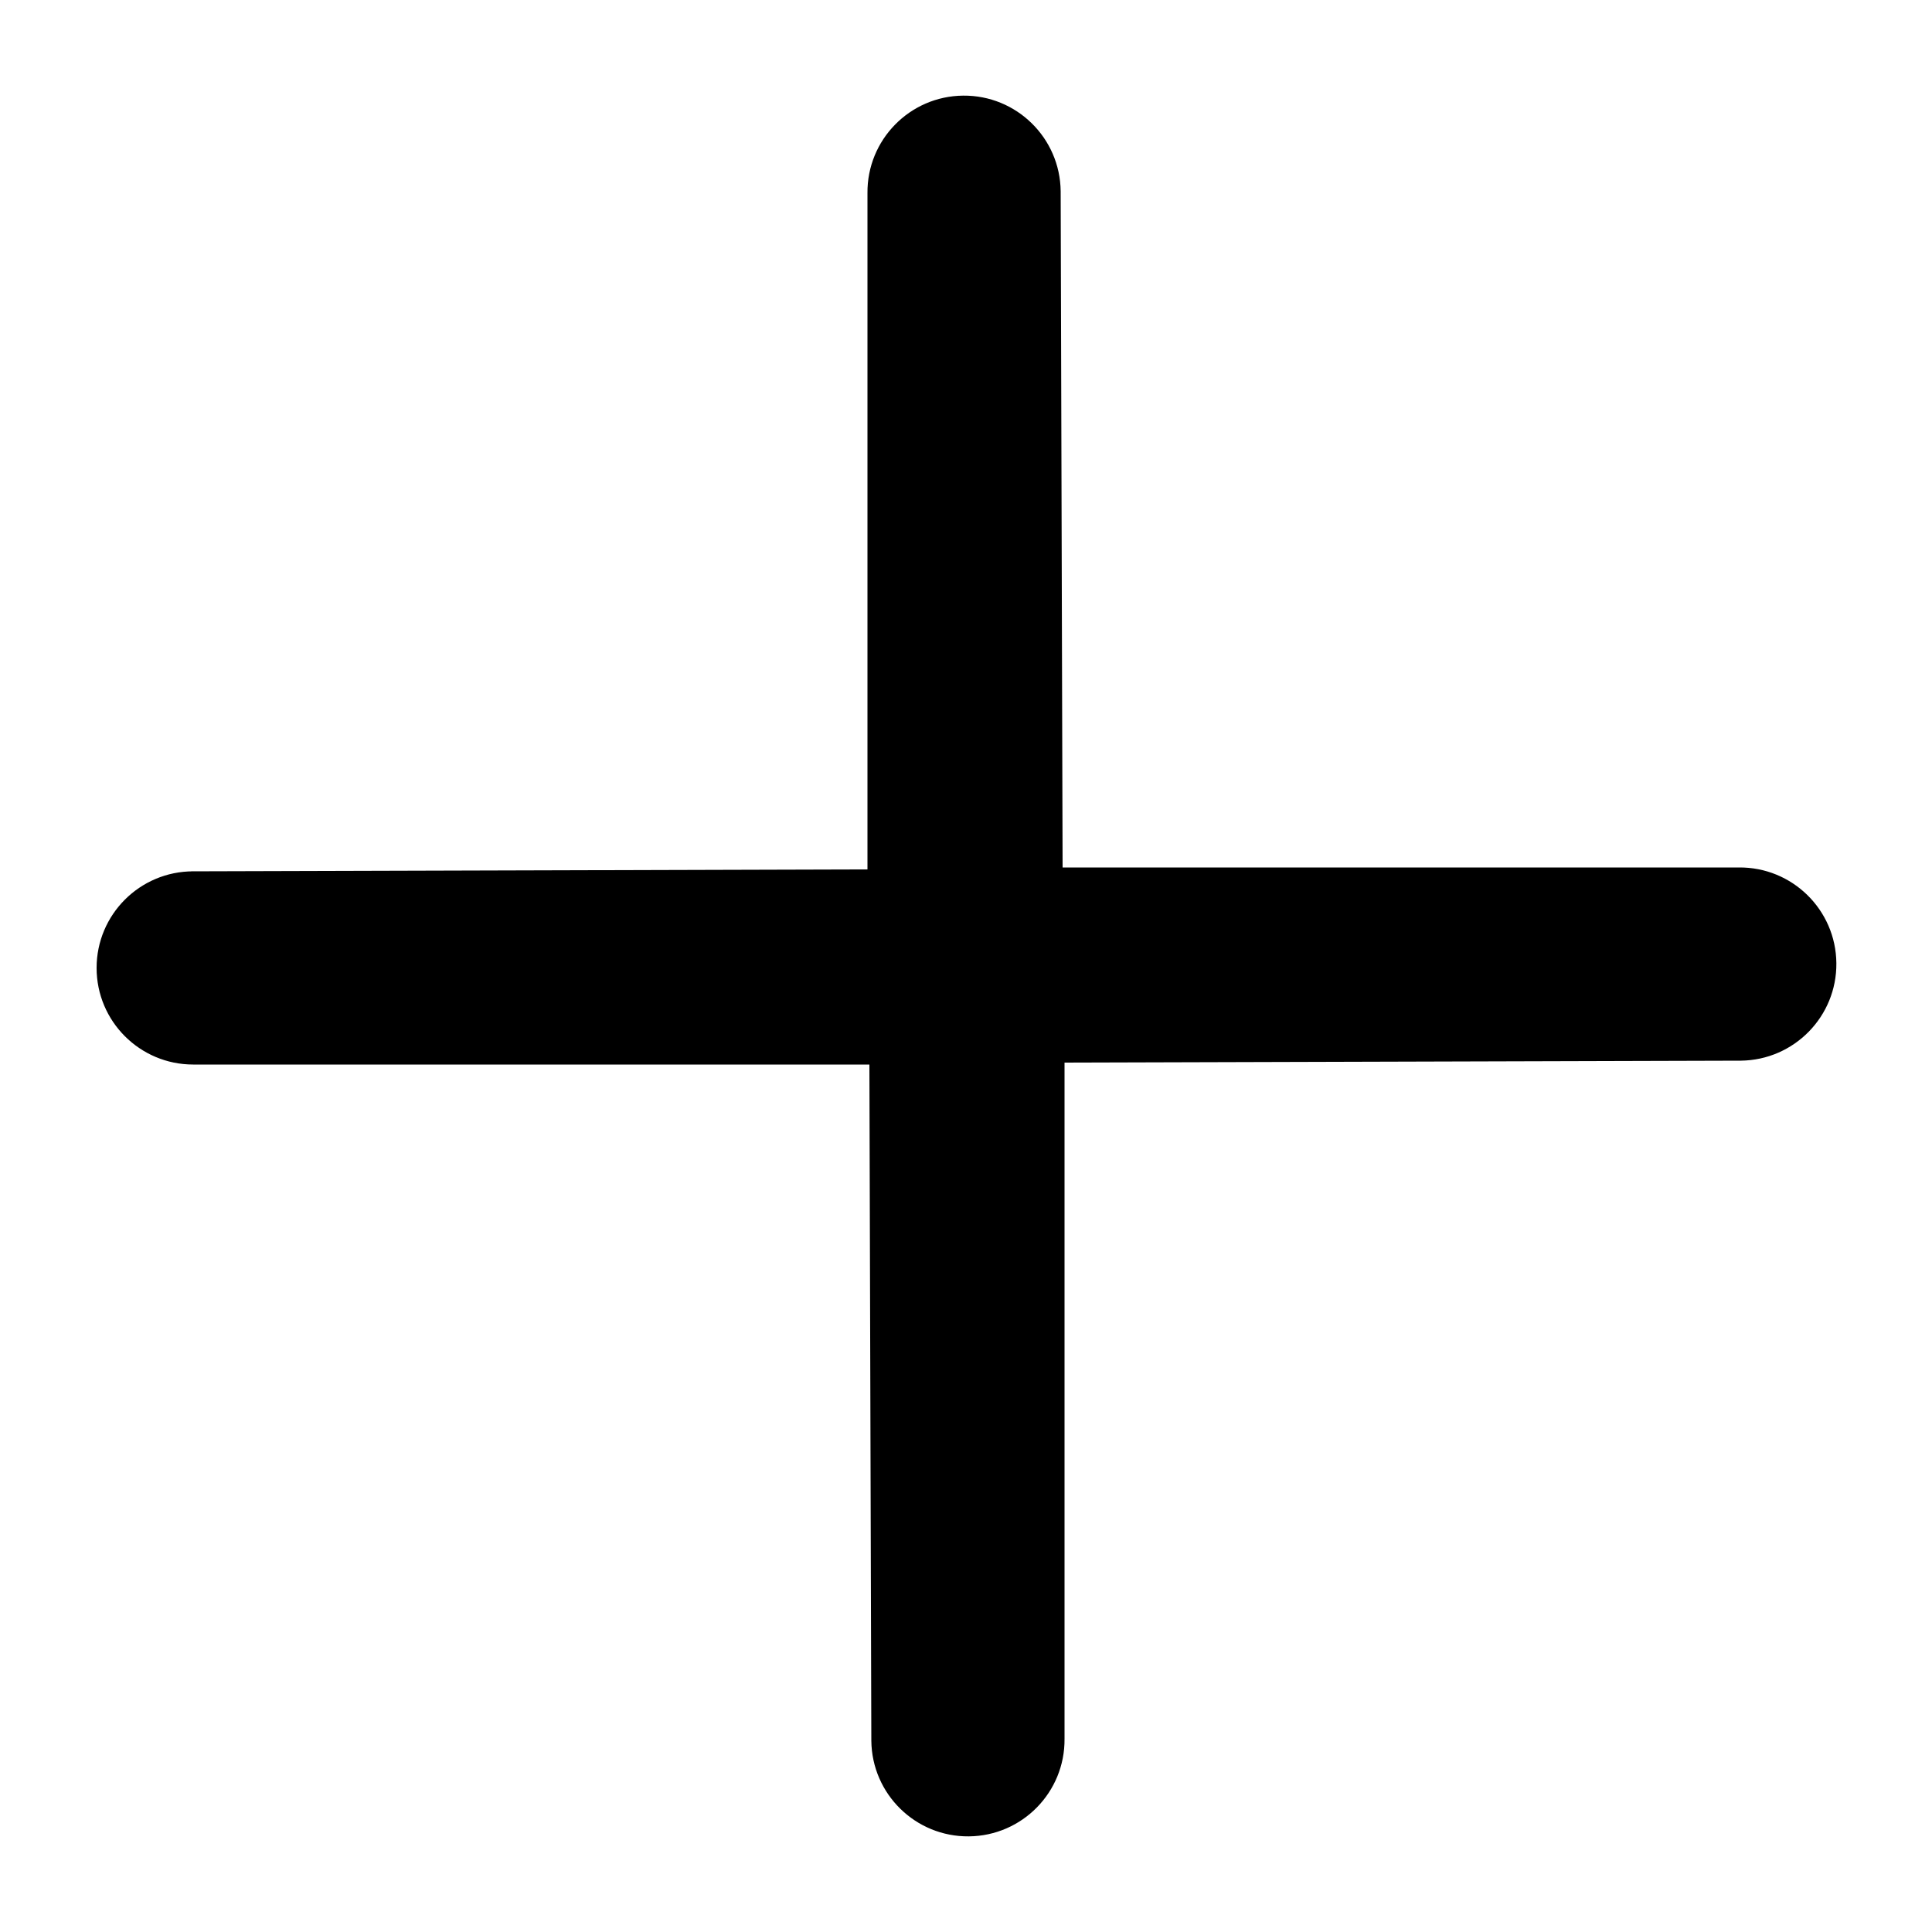
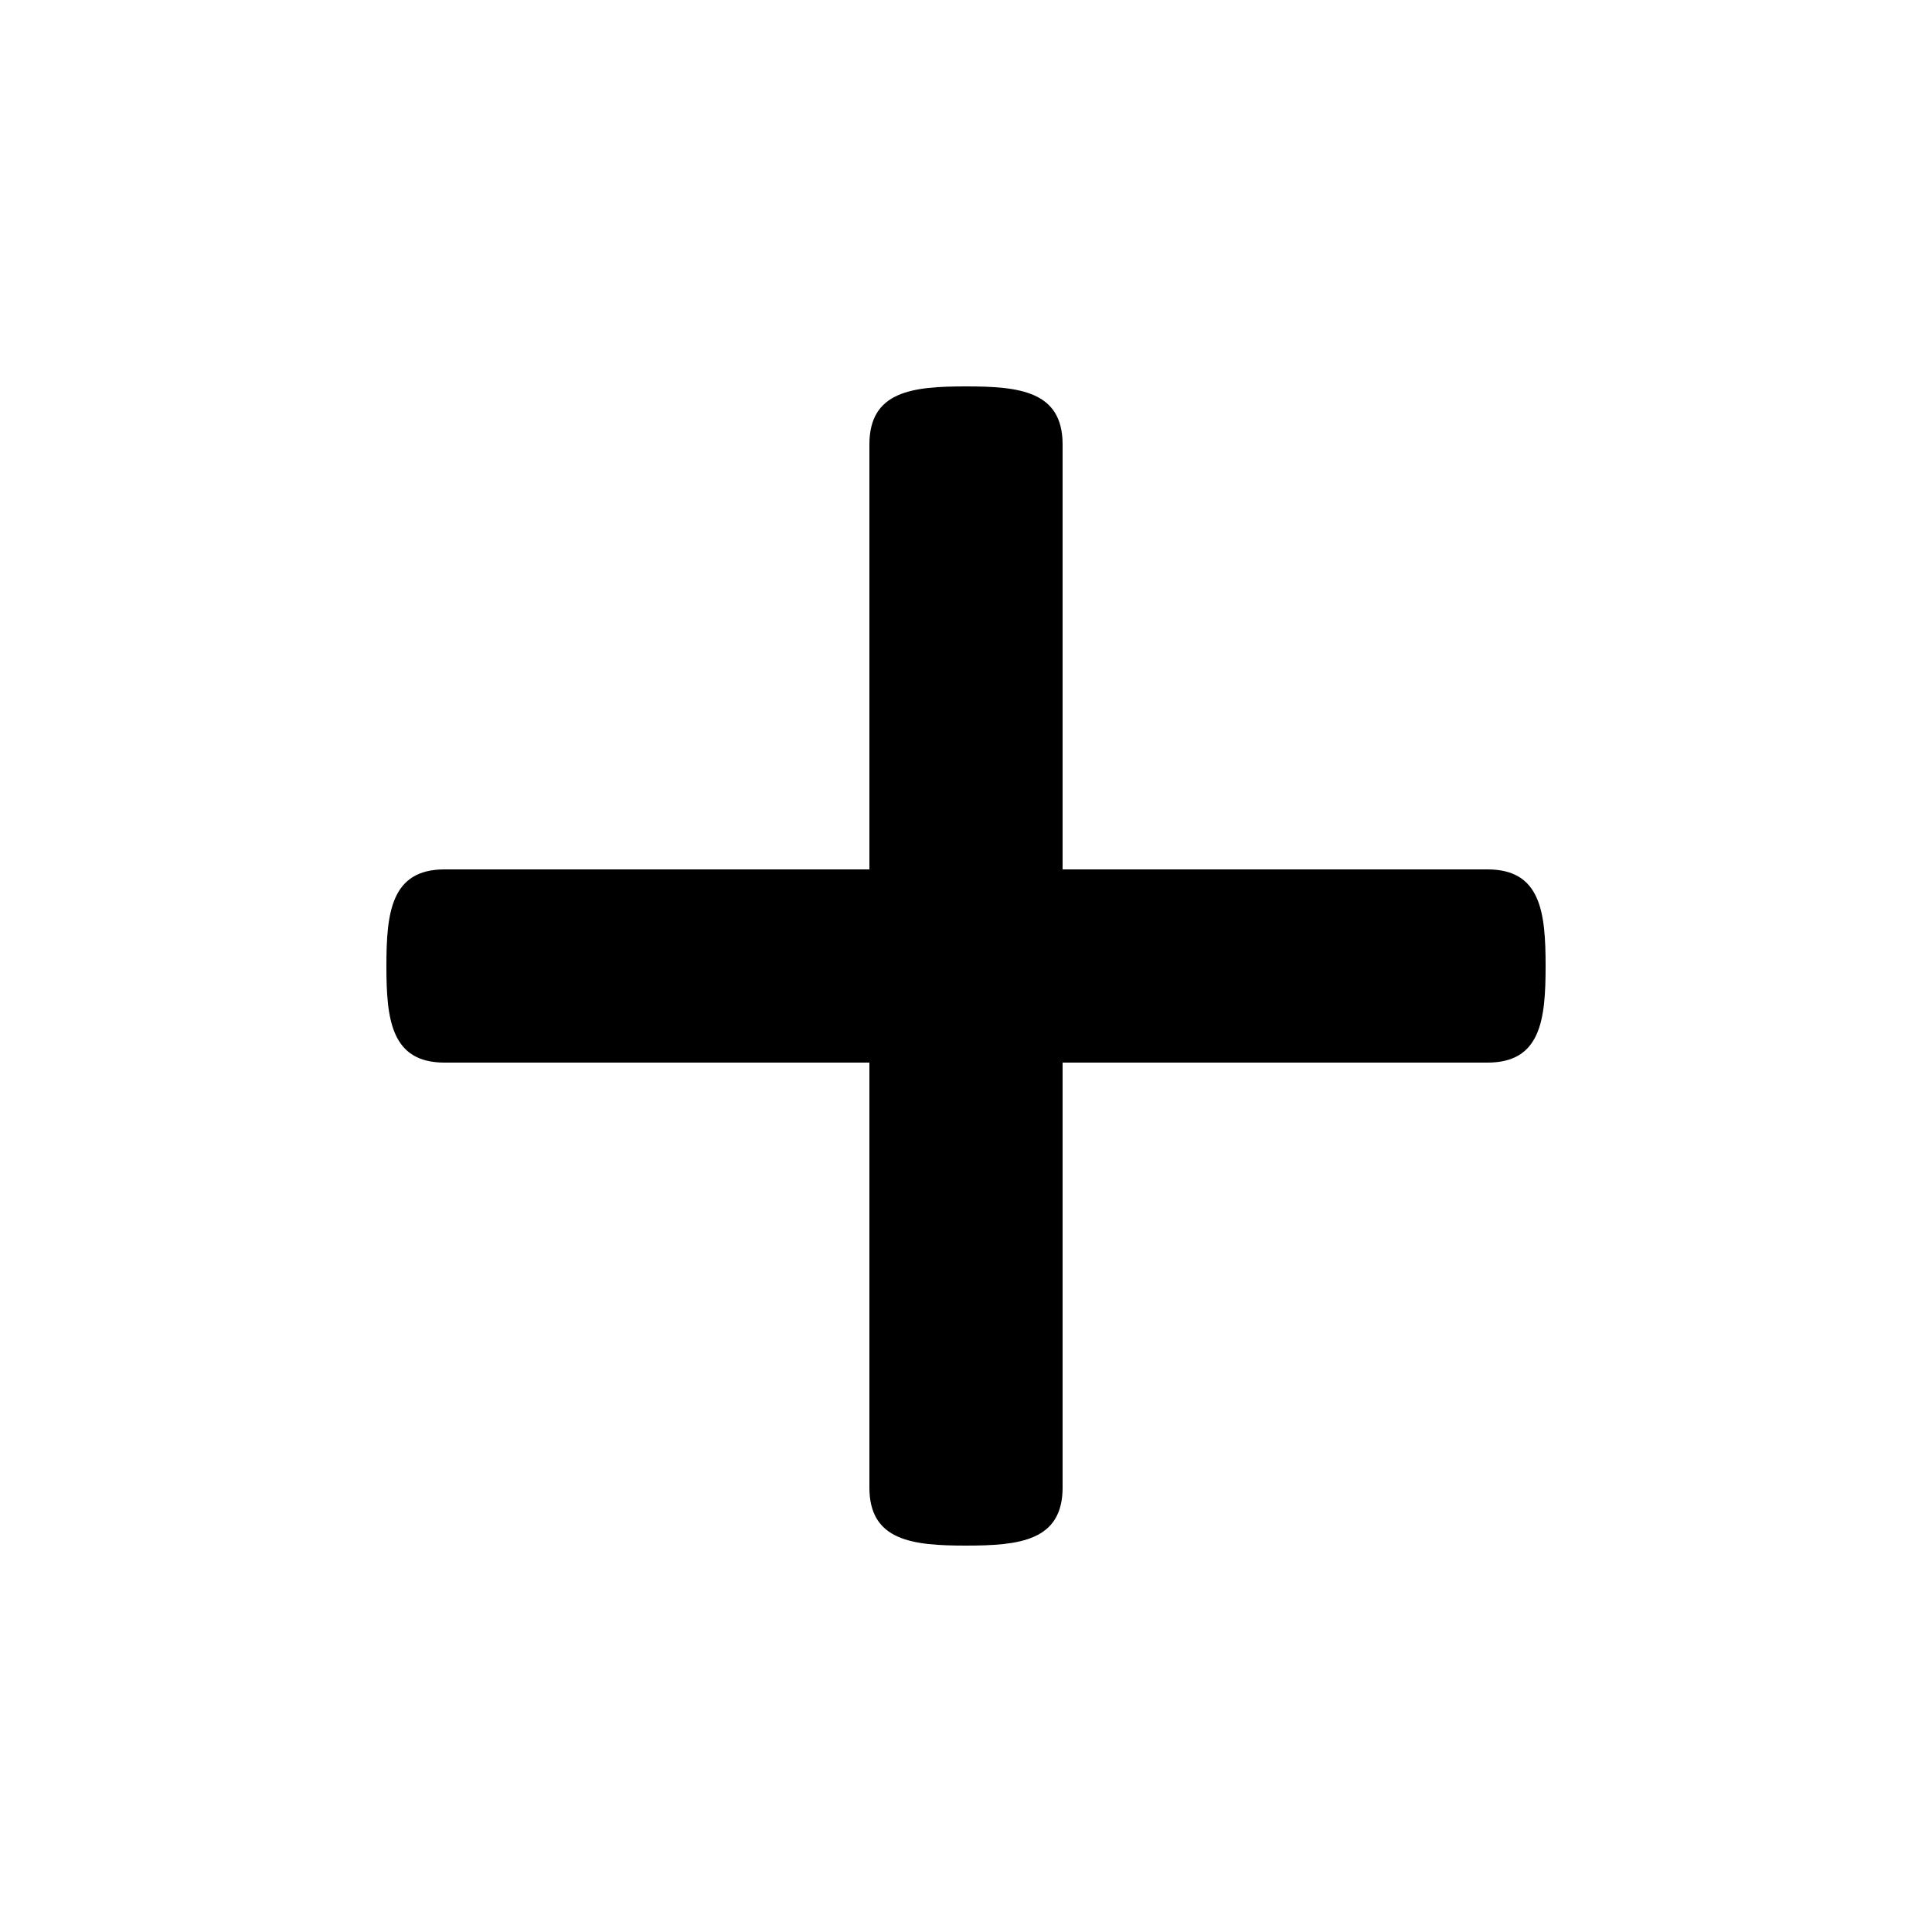
- <svg xmlns="http://www.w3.org/2000/svg" fill="none" class="icon icon-plus" viewBox="0 0 10 10">
-   <path fill="currentColor" fill-rule="evenodd" d="M1 4.51a.5.5 0 0 0 0 1h3.5l.01 3.5a.5.5 0 0 0 1-.01V5.5l3.5-.01a.5.5 0 0 0-.01-1H5.5L5.49.99a.5.5 0 0 0-1 .01v3.5l-3.5.01z" clip-rule="evenodd" />
+ <svg fill="currentColor" class="icon icon-plus" height="30px" width="30px" viewBox="0 0 20 20" style="display: inline-block; vertical-align: middle;">
+   <path d="M16,10c0,0.553-0.048,1-0.601,1H11v4.399C11,15.951,10.553,16,10,16c-0.553,0-1-0.049-1-0.601V11H4.601                 C4.049,11,4,10.553,4,10c0-0.553,0.049-1,0.601-1H9V4.601C9,4.048,9.447,4,10,4c0.553,0,1,0.048,1,0.601V9h4.399                 C15.952,9,16,9.447,16,10z" />
</svg>
